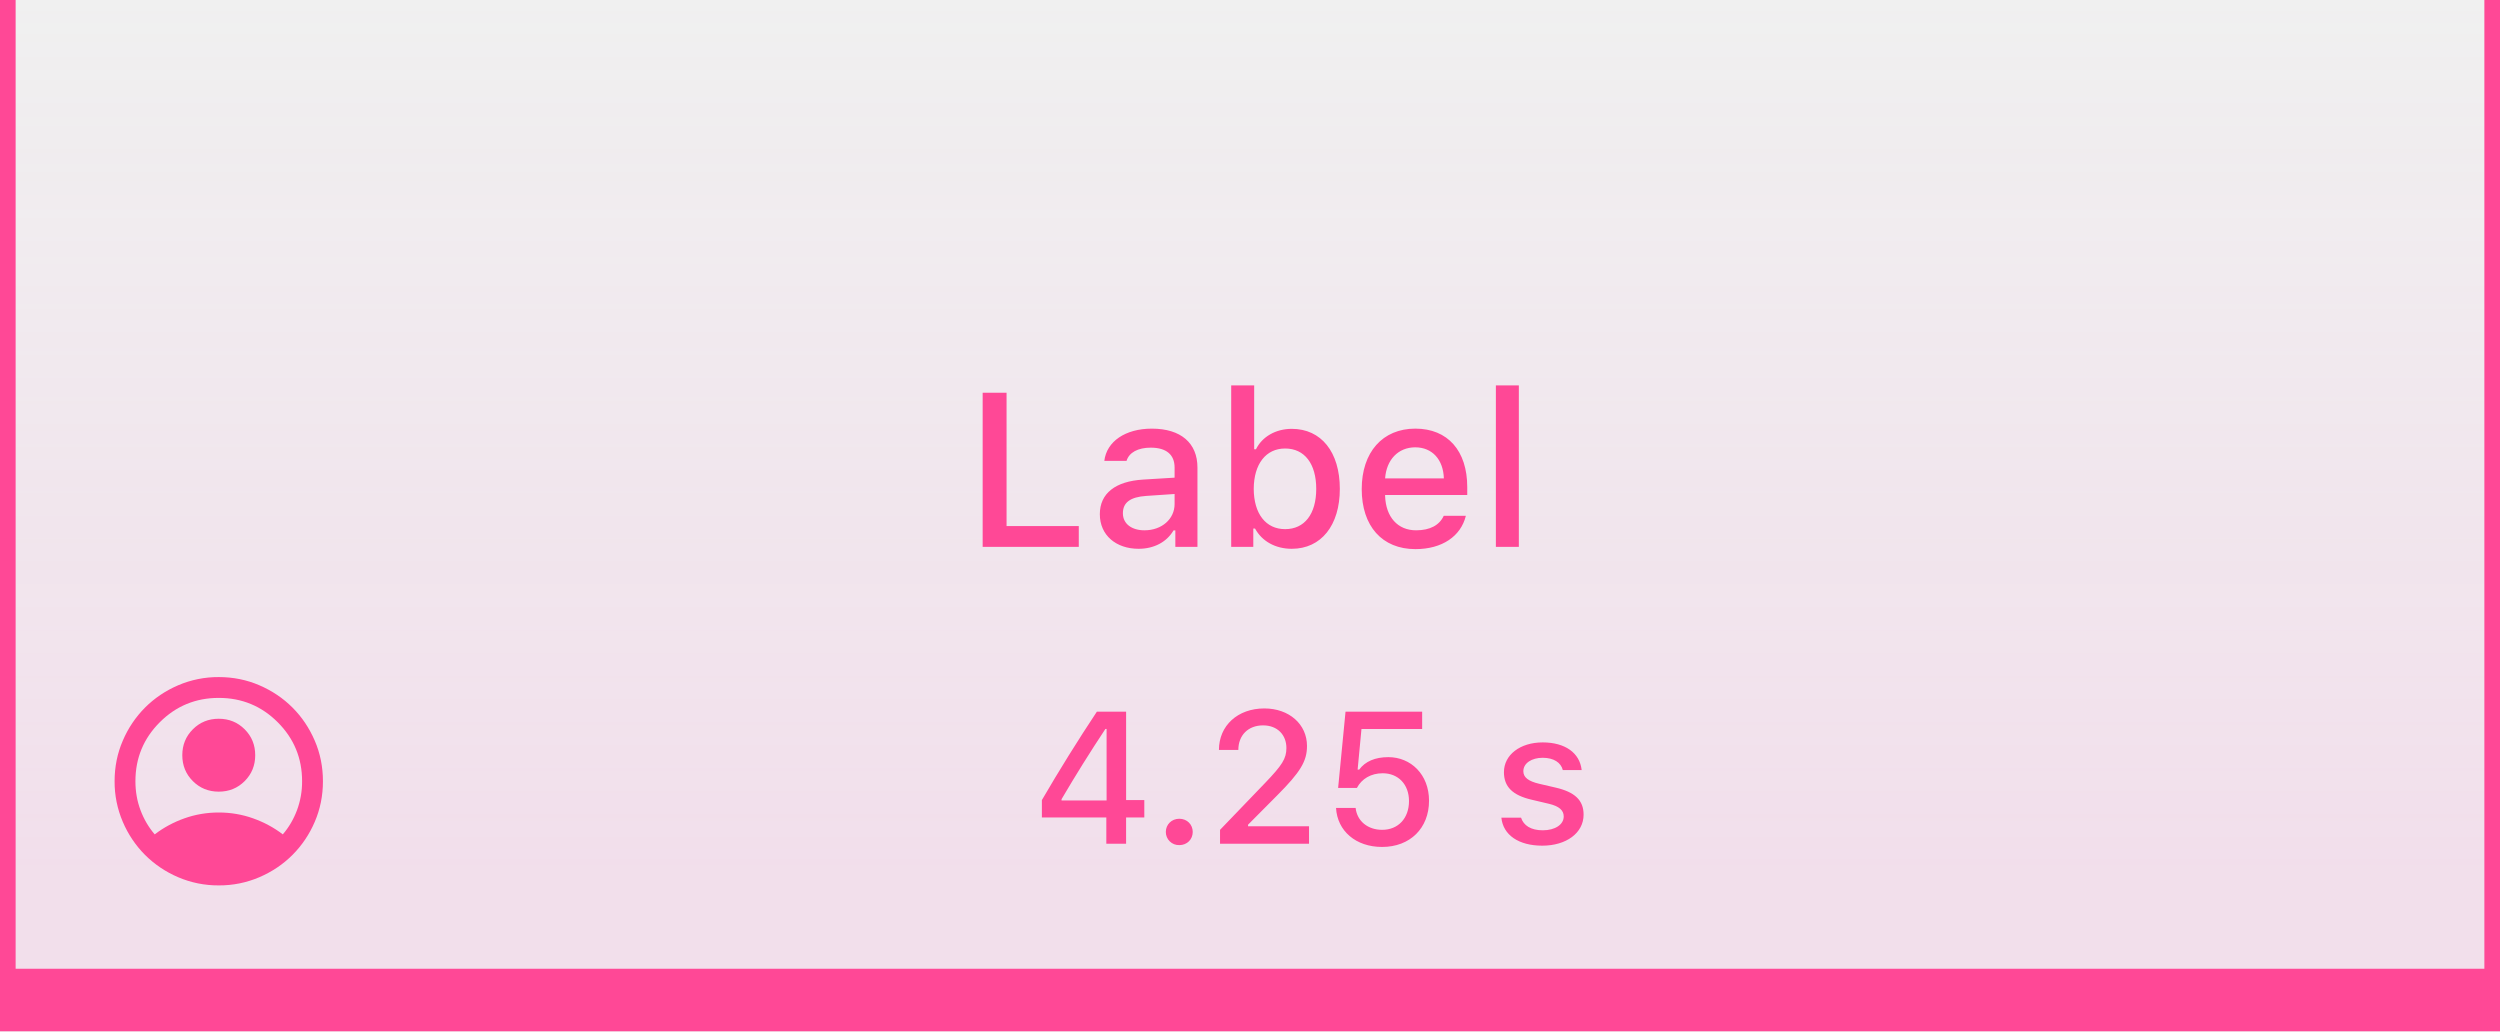
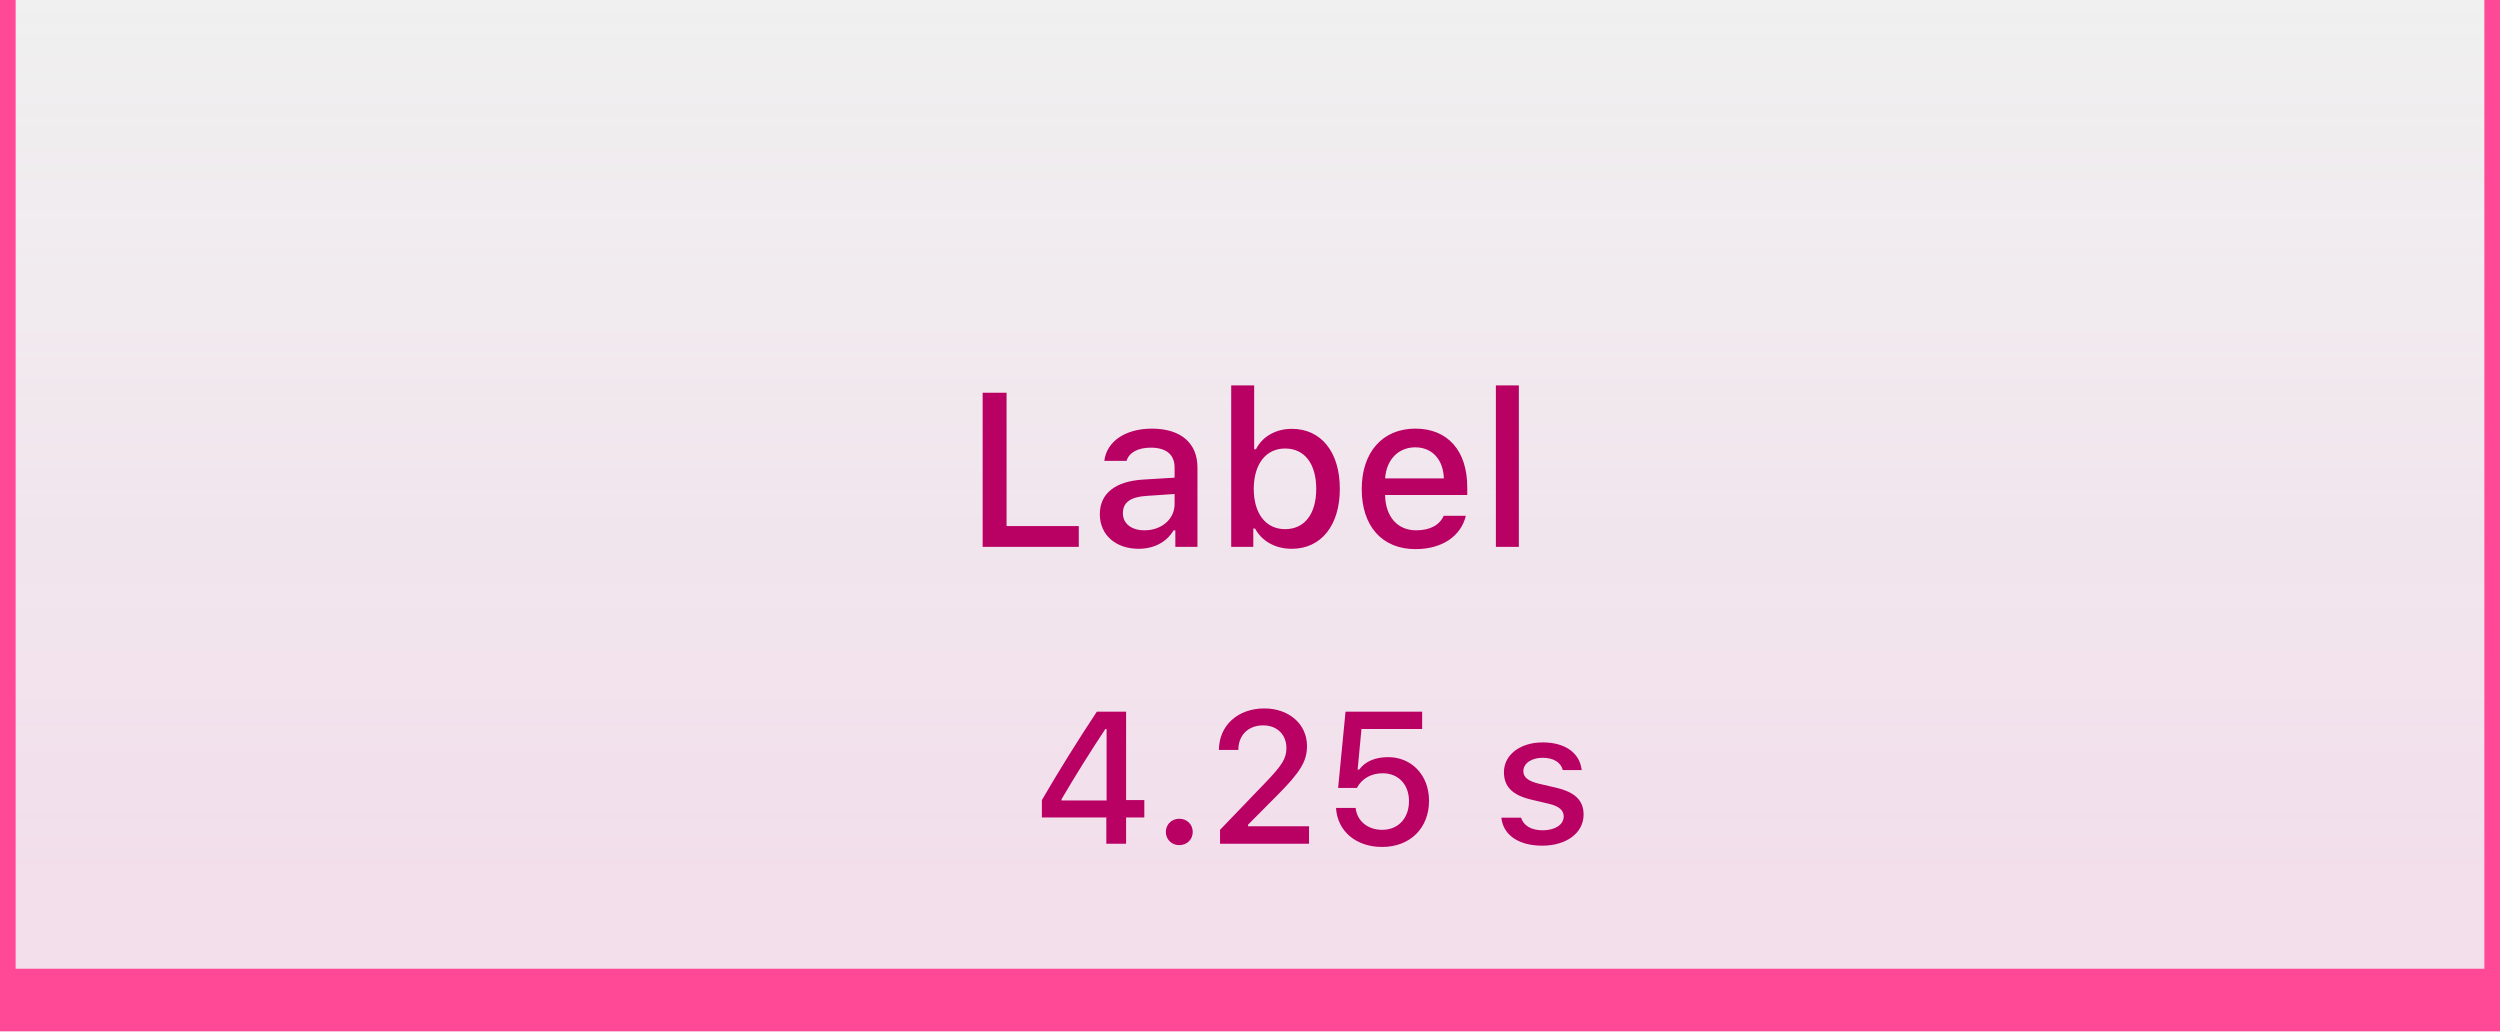
<svg xmlns="http://www.w3.org/2000/svg" width="160" height="66" fill="none">
  <mask id="b" fill="#fff">
    <path d="M0 0h160v66H0V0Z" />
  </mask>
  <path d="M0 0h160v66H0V0Z" fill="url(#a)" fill-opacity=".15" />
  <path d="M160 66v4h1v-4h-1ZM0 66h-1v4h1v-4ZM159 0v66h2V0h-2Zm1 62H0v8h160v-8ZM1 66V0h-2v66h2Z" fill="#FF4896" mask="url(#b)" />
-   <path d="M69.042 33.667V35H62.89v-9.864h1.53v8.531h4.622Zm3.828 1.456c-1.435 0-2.481-.861-2.481-2.215 0-1.333.998-2.105 2.768-2.215l2.017-.123v-.65c0-.813-.52-1.27-1.525-1.27-.82 0-1.387.307-1.551.847h-1.422c.15-1.25 1.353-2.064 3.042-2.064 1.866 0 2.919.93 2.919 2.488V35h-1.415v-1.053h-.116c-.445.752-1.258 1.176-2.236 1.176Zm.376-1.183c1.108 0 1.928-.724 1.928-1.681v-.643l-1.819.123c-1.025.069-1.49.43-1.49 1.108 0 .69.581 1.093 1.381 1.093Zm9.427 1.183c-1.04 0-1.907-.478-2.352-1.299h-.11V35h-1.414V24.664h1.47v4.088h.116c.396-.807 1.271-1.306 2.29-1.306 1.887 0 3.076 1.484 3.076 3.842 0 2.338-1.196 3.835-3.076 3.835Zm-.424-6.419c-1.23 0-2.003.991-2.01 2.584.007 1.593.773 2.577 2.01 2.577 1.244 0 1.99-.97 1.99-2.577 0-1.606-.746-2.584-1.99-2.584ZM92.4 33.011h1.415c-.32 1.312-1.524 2.133-3.226 2.133-2.133 0-3.439-1.47-3.439-3.842 0-2.359 1.333-3.87 3.432-3.87 2.071 0 3.322 1.416 3.322 3.74v.506h-5.257v.068c.048 1.347.807 2.194 1.983 2.194.889 0 1.497-.328 1.77-.93Zm-1.825-4.382c-1.087 0-1.846.793-1.928 1.99h3.76c-.034-1.204-.745-1.99-1.832-1.99ZM95.736 35V24.664h1.47V35h-1.47ZM70.805 54v-1.682H66.68v-1.113a115.448 115.448 0 0 1 3.521-5.66h1.87v5.66h1.165v1.113H72.07V54h-1.265Zm-2.866-2.853v.081h2.883v-4.576h-.076a96.596 96.596 0 0 0-2.806 4.495Zm7.536 2.94a.837.837 0 0 1-.862-.843c0-.474.37-.844.862-.844.498 0 .86.37.86.844 0 .475-.362.844-.86.844Zm2.537-6.093c0-1.553 1.2-2.654 2.906-2.654 1.588 0 2.73 1.013 2.73 2.402 0 .979-.427 1.676-1.91 3.164l-1.863 1.875v.1h3.902V54h-5.695v-.89l2.895-3.012c1.072-1.12 1.353-1.541 1.353-2.227 0-.82-.557-1.447-1.494-1.447-.955 0-1.582.633-1.582 1.57h-1.242Zm10.441 6.211c-1.681 0-2.865-1.025-2.947-2.496h1.254c.093.844.78 1.4 1.699 1.4 1.025 0 1.717-.738 1.717-1.84 0-1.066-.686-1.78-1.682-1.78-.75 0-1.342.35-1.652.937H85.64l.474-4.881h4.904v1.113h-3.884l-.246 2.596h.1c.386-.522 1.013-.797 1.868-.797 1.43 0 2.602 1.102 2.602 2.79 0 1.757-1.213 2.958-3.006 2.958Zm7.799-4.787c0-1.108 1.037-1.904 2.479-1.904 1.435 0 2.373.668 2.496 1.77h-1.207c-.118-.475-.575-.786-1.29-.786-.703 0-1.236.346-1.236.861 0 .393.322.639 1.014.803l1.06.246c1.213.282 1.782.803 1.782 1.729 0 1.183-1.12 1.986-2.643 1.986-1.517 0-2.508-.685-2.62-1.793h1.26c.159.498.628.809 1.39.809.785 0 1.341-.364 1.341-.885 0-.398-.299-.656-.937-.809l-1.114-.263c-1.213-.282-1.775-.82-1.775-1.764Z" fill="#FF4896" />
-   <mask id="c" style="mask-type:alpha" maskUnits="userSpaceOnUse" x="6" y="42" width="16" height="16">
-     <path fill="#D9D9D9" d="M6 42h16v16H6z" />
-   </mask>
-   <g mask="url(#c)">
-     <path d="M9.9 53.4a6.955 6.955 0 0 1 1.9-1.025c.7-.25 1.433-.375 2.2-.375.767 0 1.5.125 2.2.375.7.25 1.334.591 1.9 1.025.39-.456.692-.972.909-1.55a5.225 5.225 0 0 0 .325-1.85c0-1.478-.52-2.736-1.559-3.775-1.039-1.04-2.297-1.559-3.775-1.559-1.478 0-2.736.52-3.775 1.559C9.186 47.264 8.667 48.522 8.667 50c0 .655.108 1.272.325 1.85.216.578.52 1.094.908 1.55Zm4.1-2.734c-.655 0-1.208-.225-1.658-.675-.45-.45-.675-1.002-.675-1.658 0-.655.225-1.208.675-1.658.45-.45 1.003-.675 1.658-.675.656 0 1.209.225 1.659.675.45.45.675 1.003.675 1.658 0 .656-.226 1.208-.675 1.658-.45.45-1.003.675-1.659.675Zm0 6a6.491 6.491 0 0 1-2.6-.525 6.733 6.733 0 0 1-2.117-1.425A6.732 6.732 0 0 1 7.86 52.6a6.492 6.492 0 0 1-.526-2.6c0-.922.175-1.79.526-2.6a6.733 6.733 0 0 1 1.425-2.117c.6-.6 1.305-1.075 2.116-1.425a6.491 6.491 0 0 1 2.6-.525c.922 0 1.79.175 2.6.525.811.35 1.517.825 2.117 1.425.6.6 1.075 1.306 1.425 2.117.35.81.525 1.678.525 2.6 0 .922-.175 1.789-.525 2.6a6.732 6.732 0 0 1-1.425 2.116c-.6.6-1.306 1.075-2.117 1.425a6.492 6.492 0 0 1-2.6.525Z" fill="#FF4896" />
-   </g>
+   <path d="M69.042 33.667V35H62.89v-9.864h1.53v8.531h4.622Zm3.828 1.456c-1.435 0-2.481-.861-2.481-2.215 0-1.333.998-2.105 2.768-2.215l2.017-.123v-.65c0-.813-.52-1.27-1.525-1.27-.82 0-1.387.307-1.551.847h-1.422c.15-1.25 1.353-2.064 3.042-2.064 1.866 0 2.919.93 2.919 2.488V35h-1.415v-1.053h-.116c-.445.752-1.258 1.176-2.236 1.176Zm.376-1.183c1.108 0 1.928-.724 1.928-1.681v-.643l-1.819.123c-1.025.069-1.49.43-1.49 1.108 0 .69.581 1.093 1.381 1.093Zm9.427 1.183c-1.04 0-1.907-.478-2.352-1.299h-.11V35h-1.414V24.664h1.47v4.088h.116c.396-.807 1.271-1.306 2.29-1.306 1.887 0 3.076 1.484 3.076 3.842 0 2.338-1.196 3.835-3.076 3.835Zm-.424-6.419c-1.23 0-2.003.991-2.01 2.584.007 1.593.773 2.577 2.01 2.577 1.244 0 1.99-.97 1.99-2.577 0-1.606-.746-2.584-1.99-2.584ZM92.4 33.011h1.415c-.32 1.312-1.524 2.133-3.226 2.133-2.133 0-3.439-1.47-3.439-3.842 0-2.359 1.333-3.87 3.432-3.87 2.071 0 3.322 1.416 3.322 3.74v.506h-5.257v.068c.048 1.347.807 2.194 1.983 2.194.889 0 1.497-.328 1.77-.93Zm-1.825-4.382c-1.087 0-1.846.793-1.928 1.99h3.76c-.034-1.204-.745-1.99-1.832-1.99ZM95.736 35V24.664h1.47V35h-1.47ZM70.805 54v-1.682H66.68v-1.113a115.448 115.448 0 0 1 3.521-5.66h1.87v5.66h1.165v1.113H72.07V54h-1.265Zm-2.866-2.853v.081h2.883v-4.576h-.076a96.596 96.596 0 0 0-2.806 4.495Zm7.536 2.94a.837.837 0 0 1-.862-.843c0-.474.37-.844.862-.844.498 0 .86.37.86.844 0 .475-.362.844-.86.844Zm2.537-6.093c0-1.553 1.2-2.654 2.906-2.654 1.588 0 2.73 1.013 2.73 2.402 0 .979-.427 1.676-1.91 3.164l-1.863 1.875v.1h3.902V54h-5.695v-.89l2.895-3.012c1.072-1.12 1.353-1.541 1.353-2.227 0-.82-.557-1.447-1.494-1.447-.955 0-1.582.633-1.582 1.57h-1.242Zm10.441 6.211c-1.681 0-2.865-1.025-2.947-2.496h1.254c.093.844.78 1.4 1.699 1.4 1.025 0 1.717-.738 1.717-1.84 0-1.066-.686-1.78-1.682-1.78-.75 0-1.342.35-1.652.937H85.64l.474-4.881h4.904v1.113h-3.884l-.246 2.596h.1c.386-.522 1.013-.797 1.868-.797 1.43 0 2.602 1.102 2.602 2.79 0 1.757-1.213 2.958-3.006 2.958Zm7.799-4.787c0-1.108 1.037-1.904 2.479-1.904 1.435 0 2.373.668 2.496 1.77h-1.207c-.118-.475-.575-.786-1.29-.786-.703 0-1.236.346-1.236.861 0 .393.322.639 1.014.803l1.06.246c1.213.282 1.782.803 1.782 1.729 0 1.183-1.12 1.986-2.643 1.986-1.517 0-2.508-.685-2.62-1.793h1.26c.159.498.628.809 1.39.809.785 0 1.341-.364 1.341-.885 0-.398-.299-.656-.937-.809l-1.114-.263c-1.213-.282-1.775-.82-1.775-1.764Z" fill="#B90063" />
  <defs>
    <linearGradient id="a" x1="80" y1="0" x2="80" y2="66" gradientUnits="userSpaceOnUse">
      <stop stop-color="#FF7DD2" stop-opacity="0" />
      <stop offset=".85" stop-color="#FF7DD2" />
    </linearGradient>
  </defs>
</svg>
